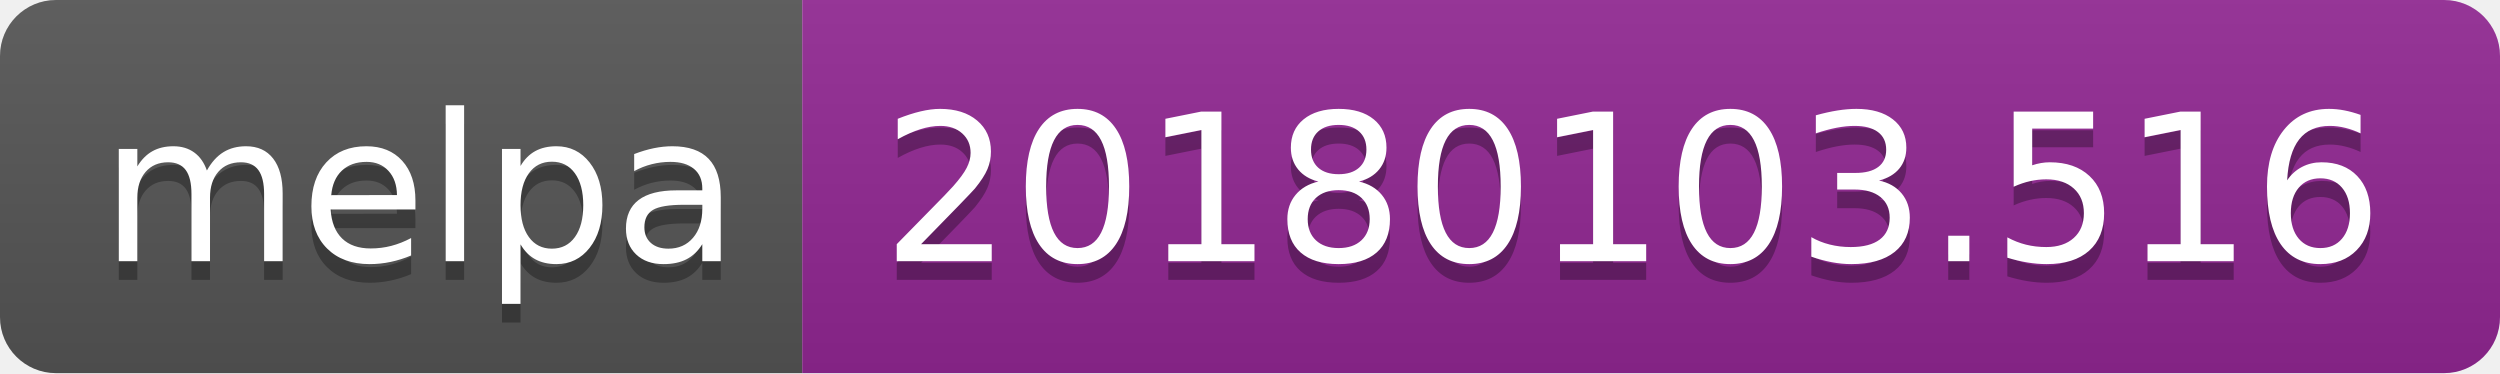
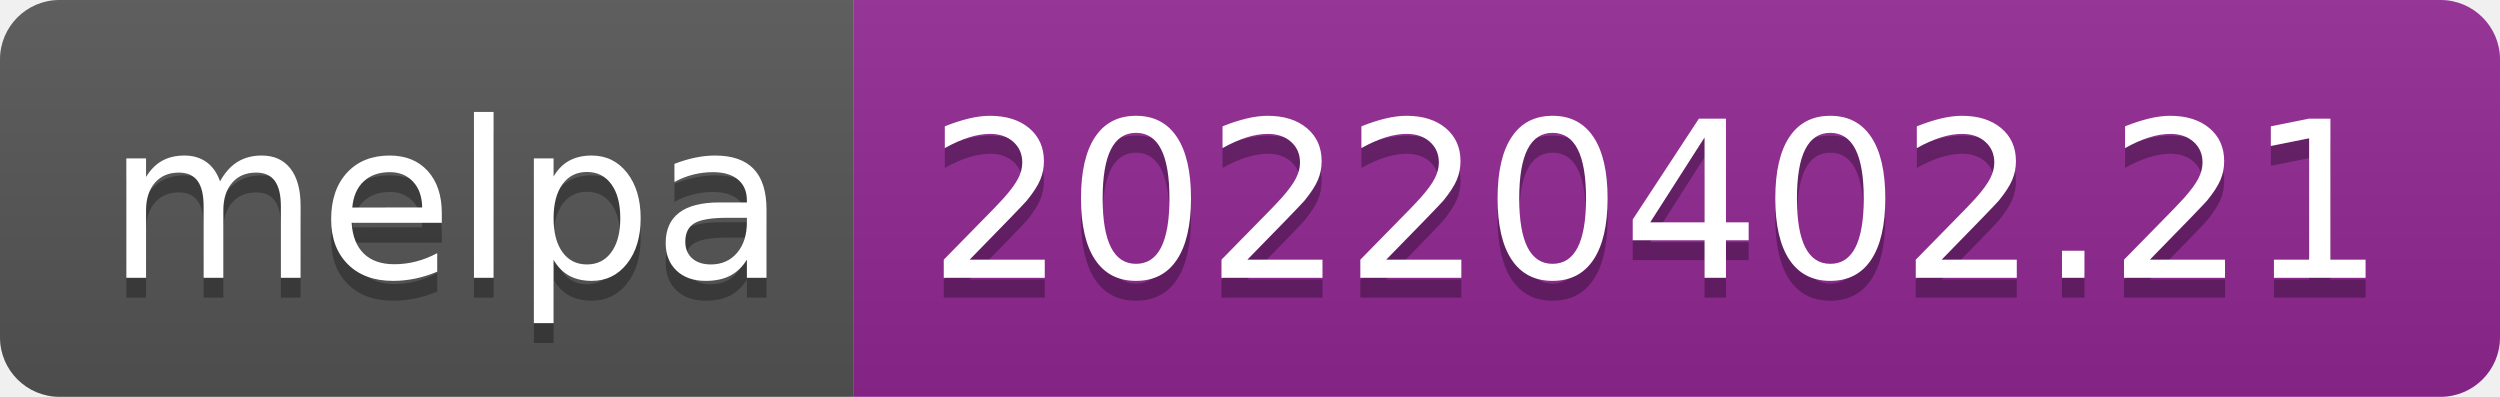
- <svg xmlns="http://www.w3.org/2000/svg" width="134" height="20" role="img" aria-label="melpa: 20180103.516">
+ <svg xmlns="http://www.w3.org/2000/svg" width="126" height="20" role="img" aria-label="melpa: 20220402.21">
  <linearGradient id="s" x2="0" y2="100%">
    <stop offset="0" stop-color="#bbb" stop-opacity=".1" />
    <stop offset="1" stop-opacity=".1" />
  </linearGradient>
  <clipPath id="r">
-     <rect width="134" height="20" rx="3" fill="#fff" />
+     <rect width="126" height="20" rx="3" fill="#fff" />
  </clipPath>
  <g clip-path="url(#r)">
    <rect width="43" height="20" fill="#555" />
-     <rect x="43" width="91" height="20" fill="#922793" />
-     <rect width="134" height="20" fill="url(#s)" />
+     <rect x="43" width="83" height="20" fill="#922793" />
+     <rect width="126" height="20" fill="url(#s)" />
  </g>
  <g fill="#fff" text-anchor="middle" font-family="Verdana,Geneva,DejaVu Sans,sans-serif" text-rendering="geometricPrecision" font-size="110">
    <text aria-hidden="true" x="225" y="150" fill="#010101" fill-opacity=".3" transform="scale(.1)" textLength="330">melpa</text>
    <text x="225" y="140" transform="scale(.1)" fill="#fff" textLength="330">melpa</text>
-     <text aria-hidden="true" x="875" y="150" fill="#010101" fill-opacity=".3" transform="scale(.1)" textLength="810">20180103.516</text>
-     <text x="875" y="140" transform="scale(.1)" fill="#fff" textLength="810">20180103.516</text>
+     <text aria-hidden="true" x="835" y="150" fill="#010101" fill-opacity=".3" transform="scale(.1)" textLength="730">20220402.21</text>
+     <text x="835" y="140" transform="scale(.1)" fill="#fff" textLength="730">20220402.21</text>
  </g>
</svg>
